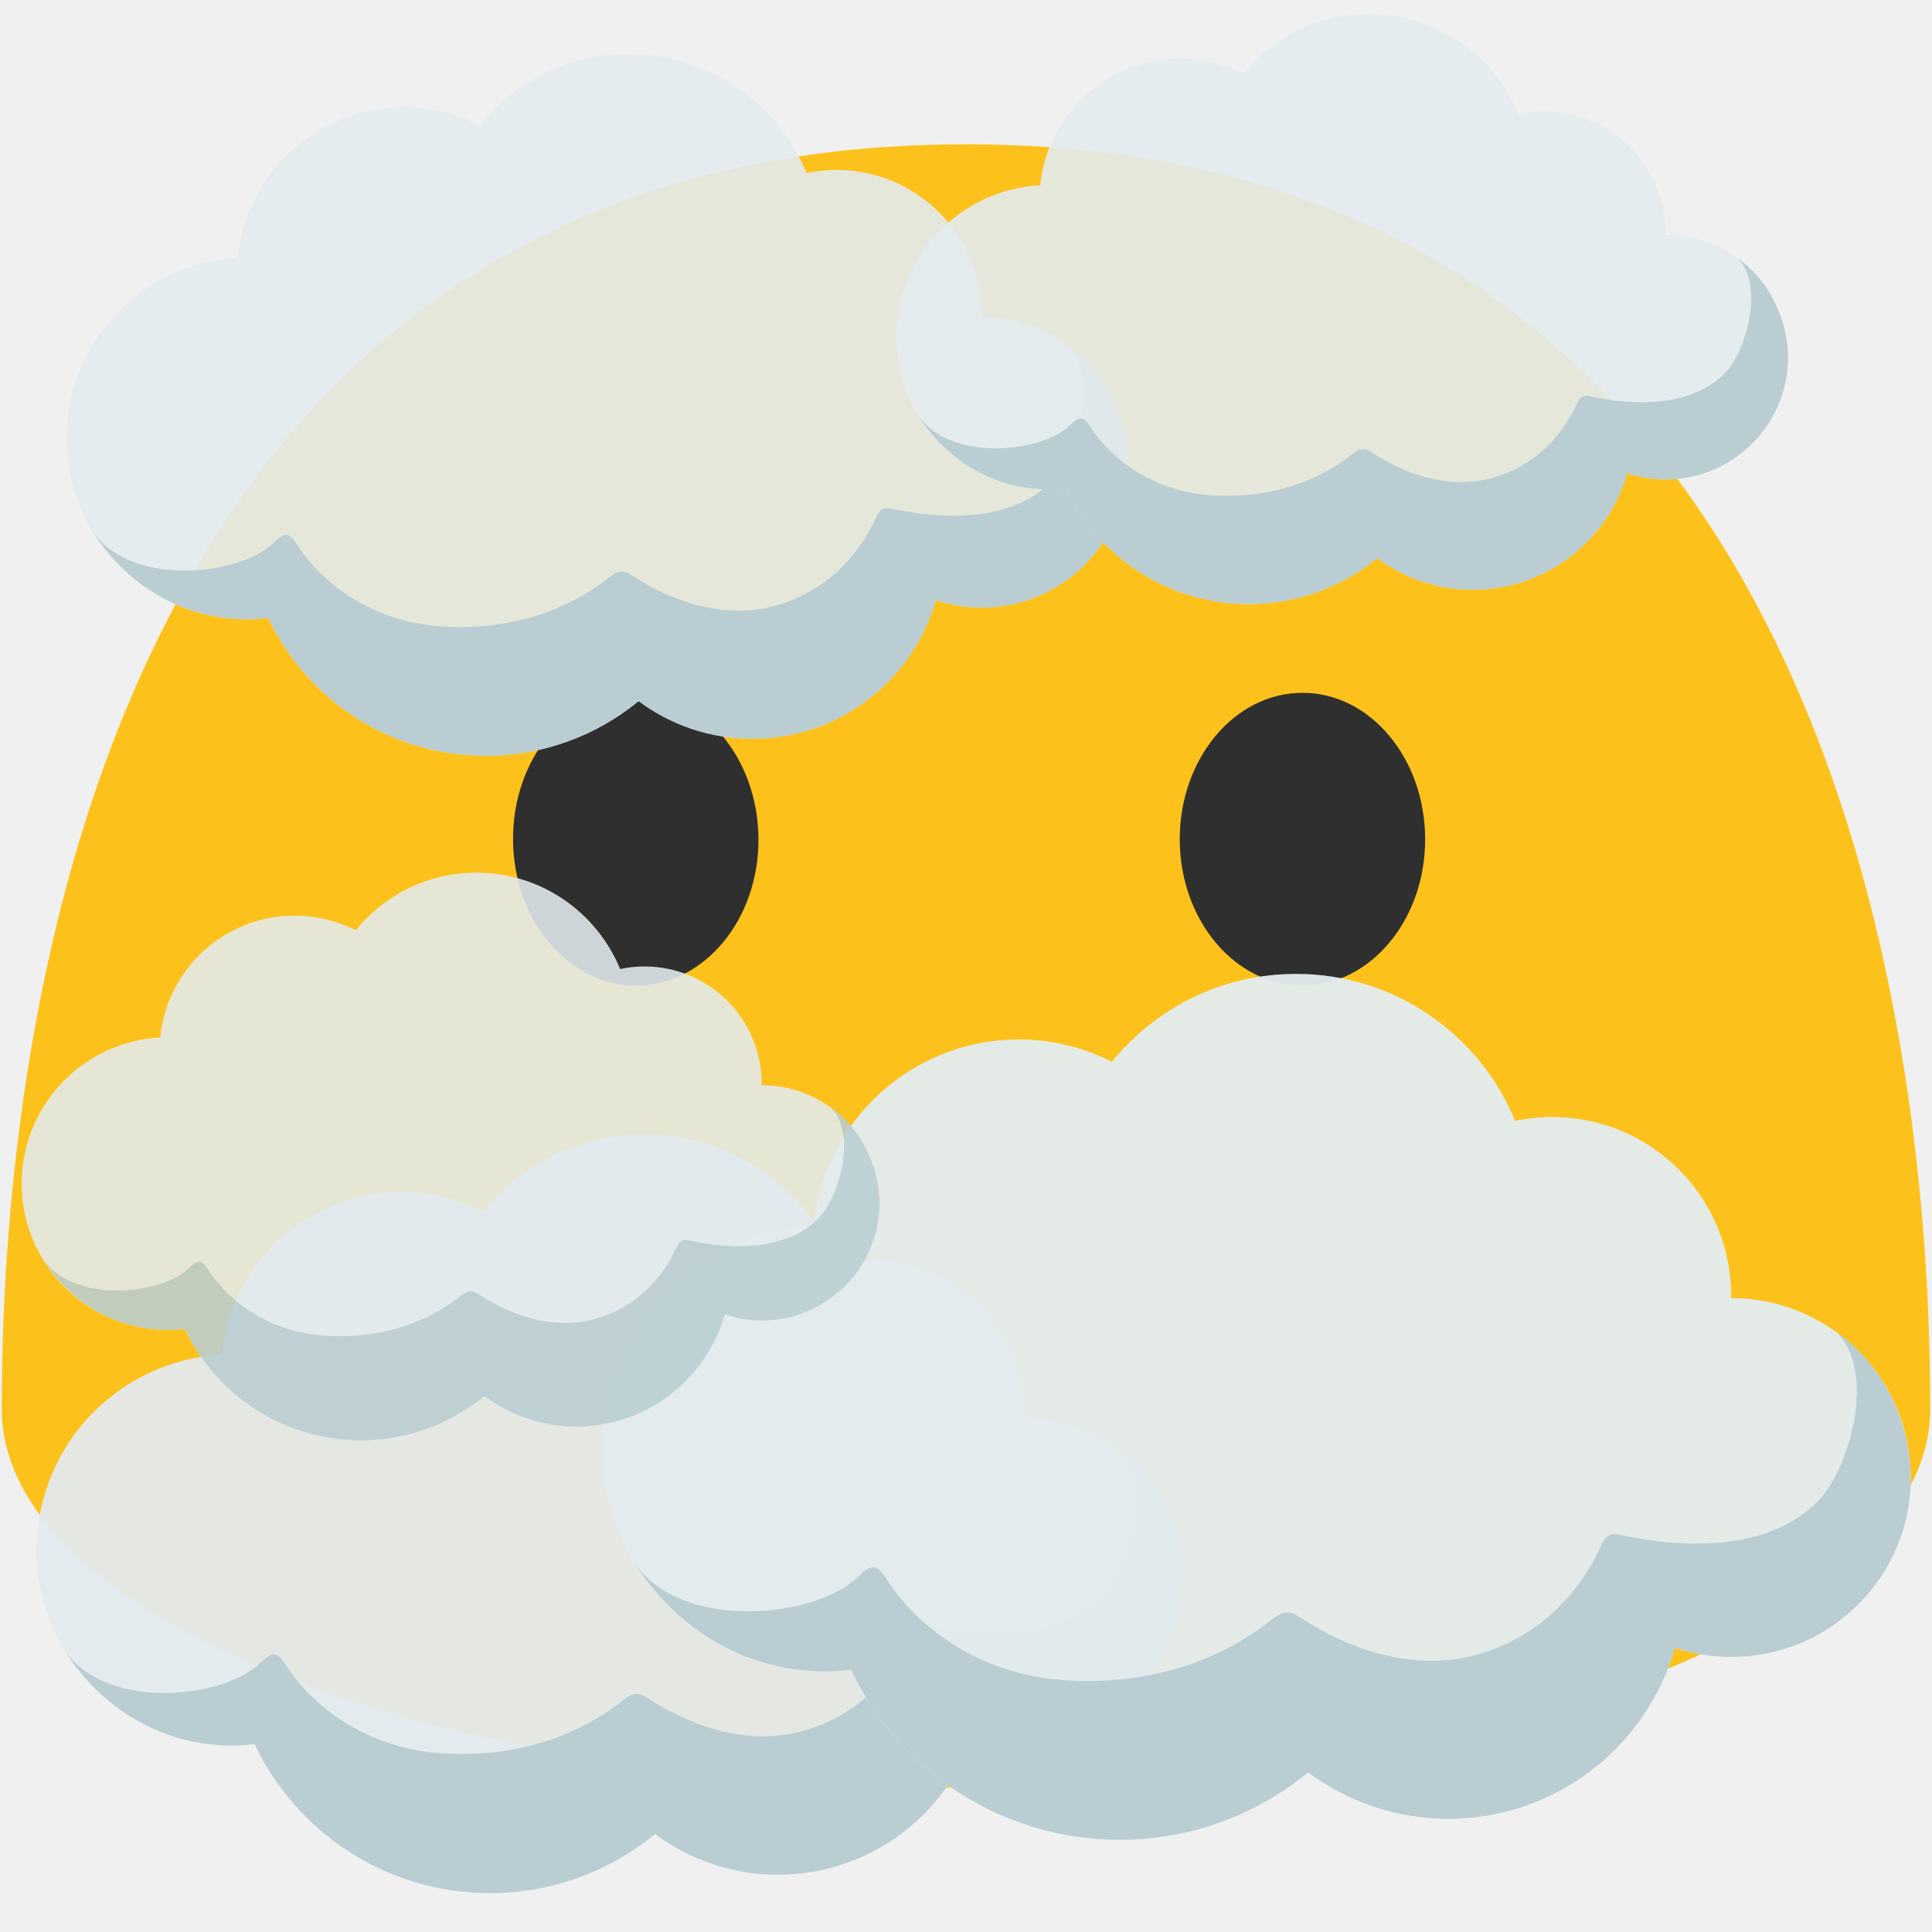
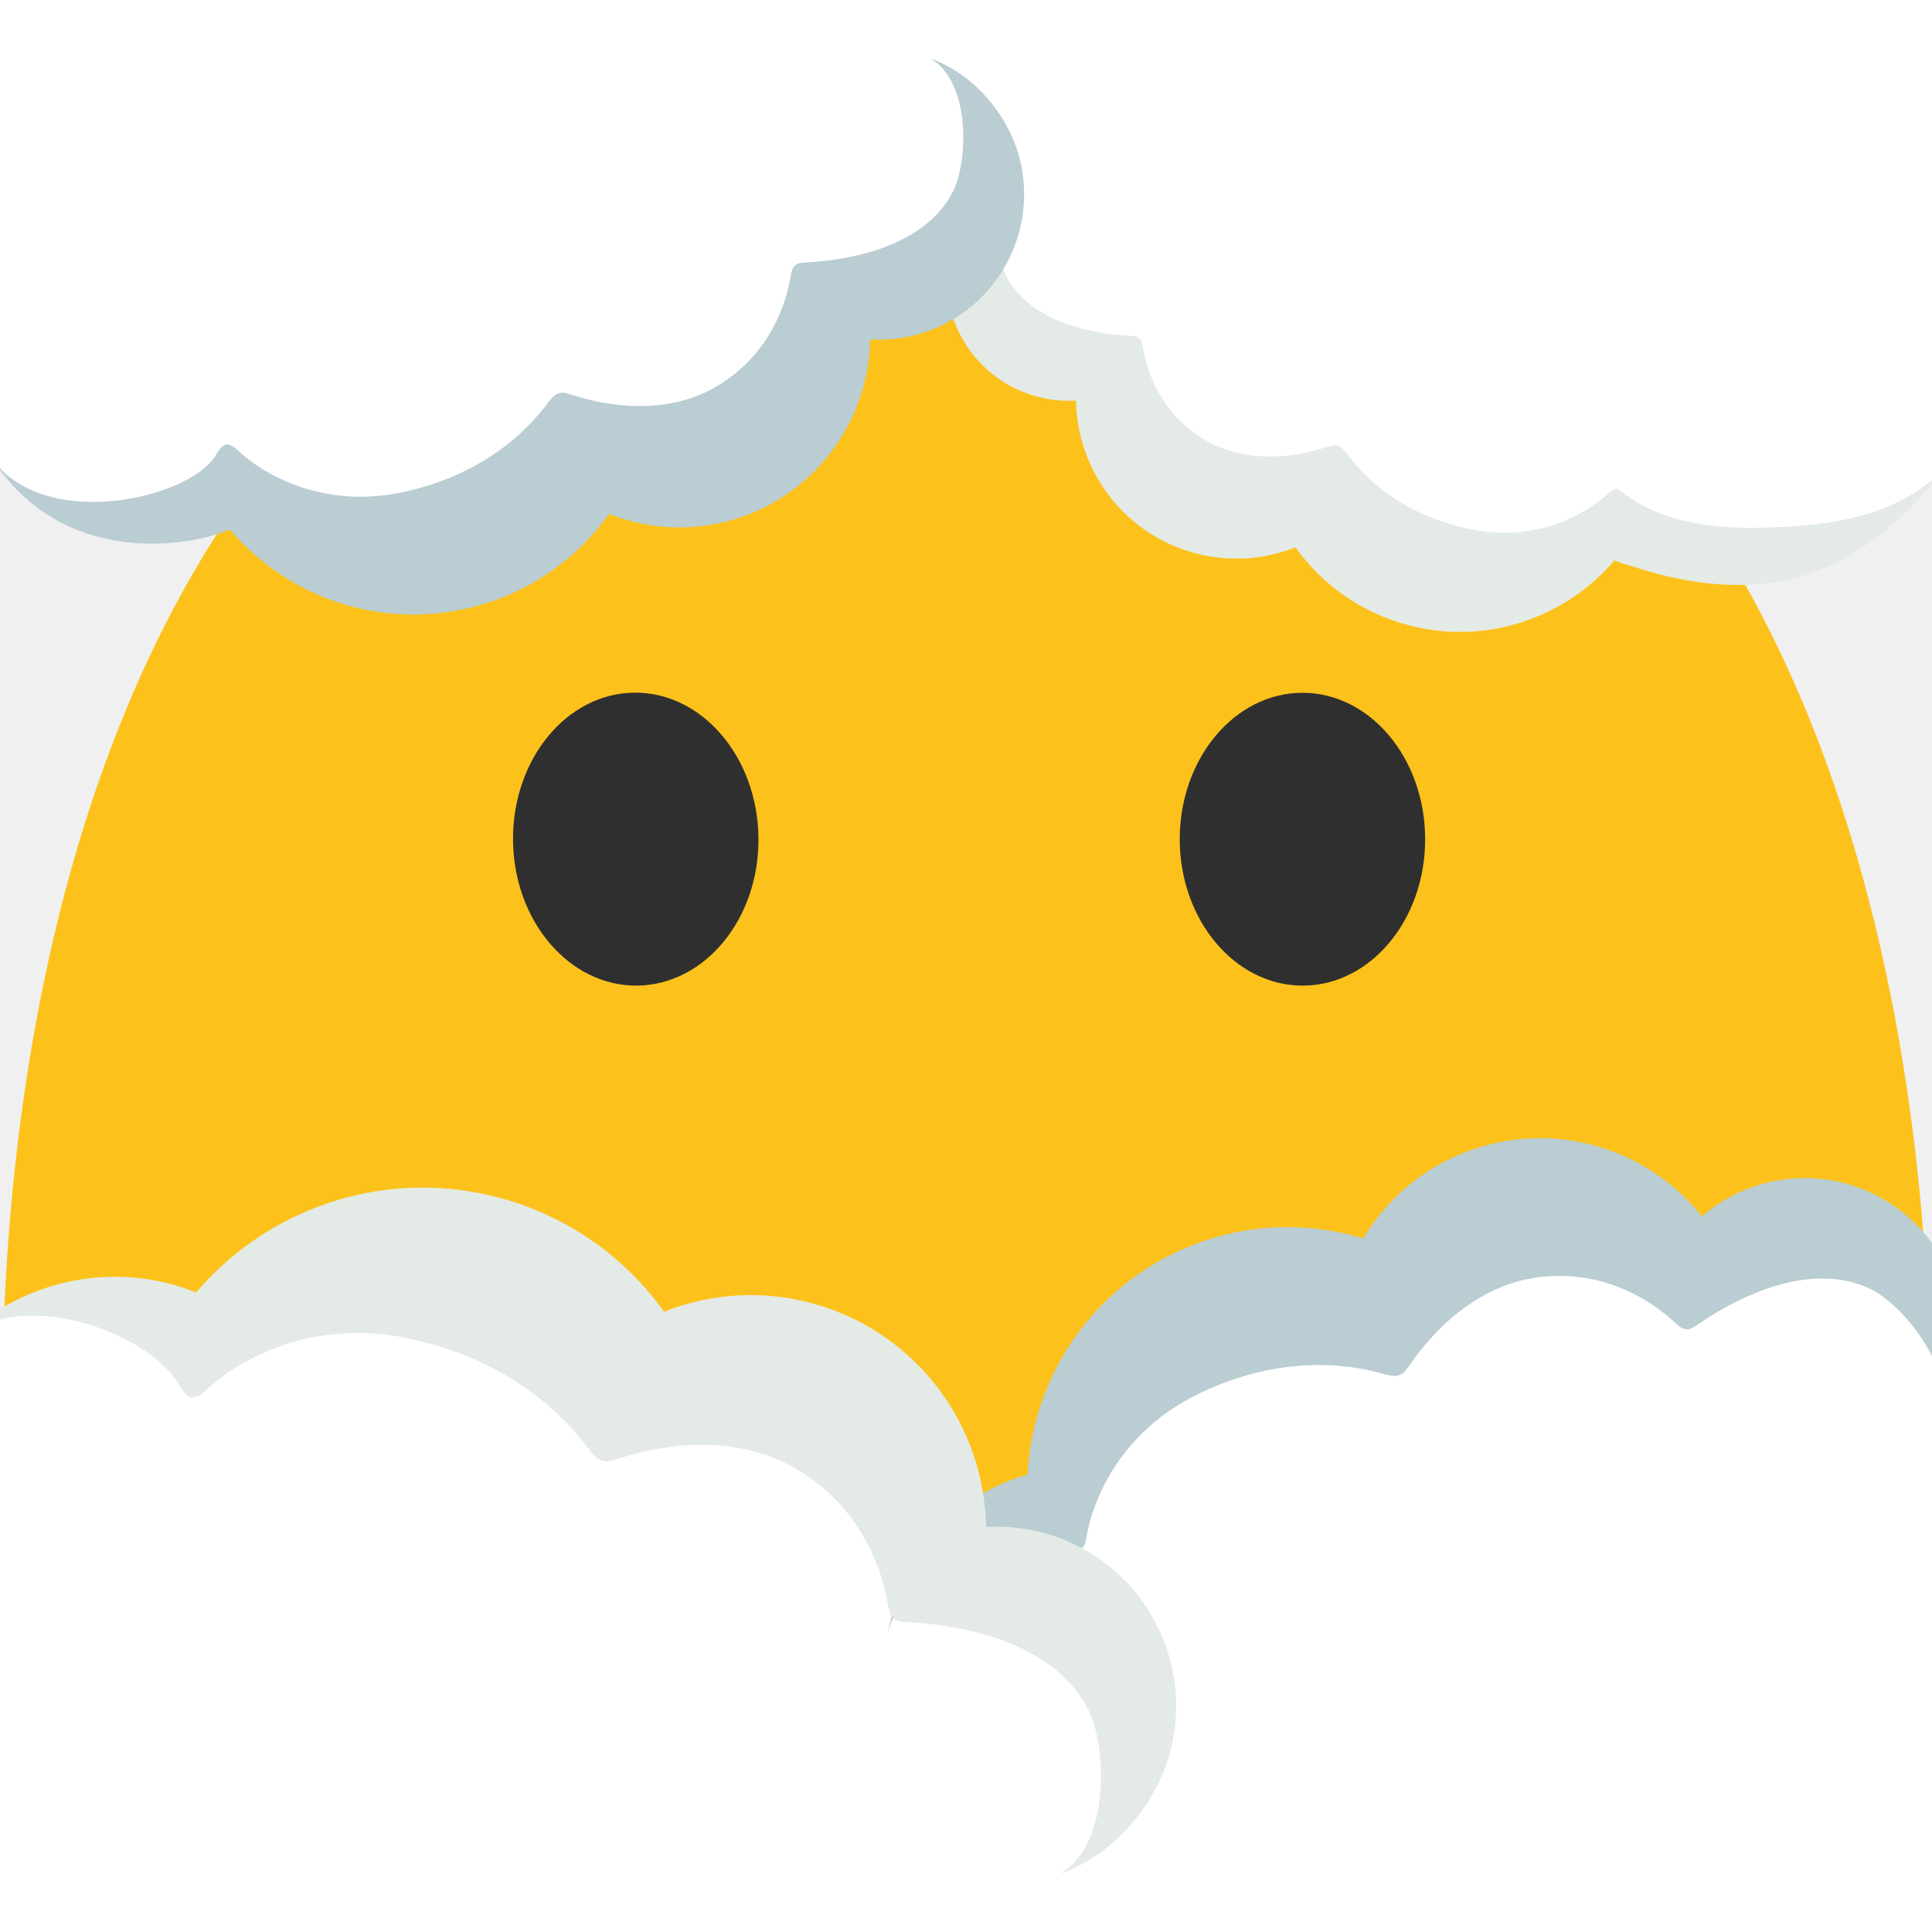
- <svg xmlns="http://www.w3.org/2000/svg" width="100%" height="100%" viewBox="0 0 128 128" version="1.1" xml:space="preserve" style="fill-rule:evenodd;clip-rule:evenodd;stroke-linejoin:round;stroke-miterlimit:2;">
-   <g id="g4534" transform="matrix(1,0,0,1,0,-1.8)">
-     <g transform="matrix(1,0,0,1,0,1.8)">
-       <path d="M64,9.56C1.59,9.56 0.12,79.52 0.12,93.36C0.12,107.22 28.71,118.44 64,118.44C99.28,118.44 127.88,107.22 127.88,93.36C127.88,79.52 126.4,9.56 64,9.56Z" style="fill:rgb(252,194,27);fill-rule:nonzero;" />
-     </g>
-     <g transform="matrix(1,0,0,1,0,1.8)">
-       <path d="M42.21,65.3C37.72,65.34 34.04,61.03 33.99,55.68C33.94,50.31 37.54,45.93 42.03,45.89C46.51,45.85 50.2,50.16 50.25,55.53C50.3,60.88 46.7,65.25 42.21,65.3ZM86.32,65.3C90.8,65.29 94.43,60.94 94.42,55.59C94.41,50.22 90.76,45.89 86.28,45.9C81.79,45.91 78.15,50.26 78.16,55.63C78.18,60.98 81.83,65.31 86.32,65.3Z" style="fill:rgb(47,47,47);fill-rule:nonzero;" />
-     </g>
+ <svg xmlns="http://www.w3.org/2000/svg" width="100%" height="100%" viewBox="0 0 128 128" version="1.1" xml:space="preserve" style="fill-rule:evenodd;clip-rule:evenodd;stroke-linejoin:round;stroke-miterlimit:2;" id="svg26489">
+   <defs id="defs26493">
+         
+         
+     
+         
+         
+     
+         
+         
+     
+             
+         
+         
+         
+     
+         
+         
+     </defs>
+   <path id="rect22817" style="fill:#ffffff;stroke-width:0.7;stroke-linecap:round" d="m 0,0 v 31.01 c 3.858,4.046 12.668,1.884 14.285,-0.834 0.173,-0.299 0.412,-0.673 0.703,-0.723 0.254,-0.039 0.54,0.173 0.824,0.441 1.491,1.4 5.395,3.849 10.771,2.736 5.485,-1.136 8.418,-4.204 9.629,-5.822 0.275,-0.367 0.507,-0.66 0.801,-0.744 0.288,-0.083 0.317,-0.079 1.07,0.156 1.984,0.624 6.095,1.46 9.623,-0.756 3.386,-2.126 4.377,-5.422 4.662,-7.062 0.08,-0.43 0.113,-0.611 0.252,-0.758 0.158,-0.163 0.236,-0.231 0.838,-0.26 2.224,-0.113 7.656,-0.786 9.672,-4.678 1.021,-1.981 1.204,-7.261 -1.475,-8.826 2.919,1.046 5.12,3.767 5.863,6.5 0.056,0.209 0.093,0.418 0.135,0.627 0.089,-0.036 0.173,-0.085 0.264,-0.117 -0.089,0.052 -0.168,0.118 -0.25,0.18 0.459,2.394 -0.013,4.778 -1.191,6.748 0.063,0.181 0.129,0.352 0.203,0.496 1.695,3.273 6.261,3.839 8.131,3.934 0.506,0.024 0.573,0.08 0.705,0.217 0.117,0.123 0.143,0.275 0.211,0.637 0.24,1.379 1.073,4.152 3.92,5.939 2.967,1.863 6.424,1.159 8.092,0.635 0.633,-0.198 0.658,-0.201 0.9,-0.131 0.247,0.071 0.442,0.316 0.674,0.625 1.018,1.361 3.484,3.941 8.096,4.896 4.521,0.936 7.805,-1.123 9.059,-2.301 0.239,-0.226 0.48,-0.404 0.693,-0.371 0.245,0.042 2.448,2.576 8.67,2.576 6.583,0 9.658,-1.185 12.17,-3.152 V 0 Z m 103.822,84.541 c -0.497,-0.023 -1.015,-0.013 -1.553,0.037 -4.485,0.42 -7.462,3.841 -8.754,5.682 -0.491,0.697 -0.513,0.719 -0.814,0.838 -0.307,0.121 -0.7,0.022 -1.178,-0.111 -2.103,-0.592 -6.635,-1.293 -12.088,1.34 -5.344,2.582 -7.084,7.25 -7.441,9.432 -0.056,0.348 -0.145,0.654 -0.312,0.826 4.732,2.558 7.281,8.1 5.828,13.521 -0.918,3.372 -3.633,6.731 -7.234,8.021 3.305,-1.93 3.079,-8.446 1.818,-10.891 -2.487,-4.802 -9.186,-5.632 -11.93,-5.771 -0.672,-0.032 -0.817,-0.109 -0.982,-0.271 -0.177,0.397 -0.324,0.809 -0.398,1.248 0.078,-0.468 0.181,-0.921 0.297,-1.363 -0.128,-0.172 -0.174,-0.397 -0.262,-0.867 -0.352,-2.024 -1.575,-6.09 -5.752,-8.713 -4.353,-2.734 -9.425,-1.702 -11.873,-0.932 -0.929,0.29 -0.965,0.294 -1.32,0.191 -0.362,-0.104 -0.649,-0.465 -0.988,-0.918 -1.494,-1.996 -5.112,-5.782 -11.879,-7.184 -6.633,-1.373 -11.45,1.65 -13.289,3.377 -0.351,0.331 -0.704,0.591 -1.018,0.543 -0.36,-0.061 -0.656,-0.523 -0.869,-0.893 C 10.182,88.915 4.37,86.344 0,87.412 V 128 H 128 V 89.887 c -0.98,-2.045 -2.801,-3.892 -4.111,-4.51 -4.289,-2.013 -9.389,0.982 -11.371,2.348 -0.535,0.371 -0.648,0.366 -0.891,0.33 -0.216,-0.034 -0.363,-0.169 -0.715,-0.484 -1.158,-1.067 -3.612,-2.866 -7.09,-3.029 z" />
+   <path id="path26453" style="fill:#fcc21b;fill-rule:nonzero" d="M 61.43 18.473 L 52.945 26.781 L 38.875 29.5 L 30.375 38.312 L 16.664 32.035 C 3.334 50.2 0.762 74.588 0.266 87.246 L 5.48 86.002 L 13.5 88.75 L 21 86 L 33 86.5 L 55.686 94.045 L 67.176 103.592 L 79.373 85.9 L 90.447 85.9 L 103.592 78.312 L 110.949 85.67 L 116.273 80.348 L 127.543 83.367 C 126.729 71.232 123.938 52.322 114.416 36.664 L 113.25 36.875 L 106.875 35.625 L 96.25 39.25 L 89.979 32.527 L 83.174 33.941 L 76.191 31.201 L 74.953 24.395 L 67.883 23.334 L 61.43 18.473 z " />
+   <g id="g26459">
+     <path d="m 42.21,65.3 c -4.49,0.04 -8.17,-4.27 -8.22,-9.62 -0.05,-5.37 3.55,-9.75 8.04,-9.79 4.48,-0.04 8.17,4.27 8.22,9.64 0.05,5.35 -3.55,9.72 -8.04,9.77 z m 44.11,0 c 4.48,-0.01 8.11,-4.36 8.1,-9.71 -0.01,-5.37 -3.66,-9.7 -8.14,-9.69 -4.49,0.01 -8.13,4.36 -8.12,9.73 0.02,5.35 3.67,9.68 8.16,9.67 z" style="fill:#2f2f2f;fill-rule:nonzero" id="path26457" />
  </g>
-   <g id="Cloud" transform="matrix(0.600322,0,0,0.600322,2.13112,61.8721)">
-     <path d="M109.65,53.48L109.64,53.48C109.64,53.41 109.65,53.34 109.65,53.27C109.65,43.72 101.91,35.97 92.35,35.97C91.12,35.97 89.92,36.1 88.77,36.35C85.34,28.01 77.15,22.13 67.57,22.13C60.38,22.13 53.97,25.45 49.77,30.63C46.982,29.212 43.898,28.472 40.77,28.47C30.42,28.47 21.92,36.35 20.93,46.44C9.68,47.04 0.65,56.26 0.5,67.71C0.34,79.63 9.89,89.43 21.81,89.58C22.74,89.59 23.64,89.53 24.54,89.42C29.15,99.14 39.04,105.86 50.51,105.86C57.43,105.86 63.77,103.41 68.73,99.34C72.52,102.15 77.2,103.83 82.28,103.83C92.7,103.83 101.47,96.84 104.2,87.29C105.92,87.86 107.75,88.18 109.66,88.18C119.24,88.18 127.01,80.41 127.01,70.83C127,61.25 119.24,53.48 109.65,53.48Z" style="fill:rgb(227,235,238);fill-opacity:0.94;fill-rule:nonzero;" />
-     <path d="M119.85,56.79C123.78,60.76 121,69.86 118.3,72.83C112.98,78.66 103.22,77.3 99.3,76.46C98.24,76.23 98.07,76.31 97.72,76.52C97.41,76.71 97.27,77.01 96.93,77.72C95.67,80.44 92.41,85.71 85.53,87.83C78.36,90.04 71.6,86.67 68.44,84.66C67.24,83.9 67.19,83.88 66.65,83.89C66.1,83.9 65.56,84.3 64.91,84.81C62.05,87.06 55.52,91.03 45.45,90.45C35.58,89.88 29.93,83.8 27.99,80.67C27.62,80.07 27.22,79.57 26.76,79.52C26.23,79.47 25.64,80.01 25.2,80.45C21,84.54 7.78,85.77 3.4,78.8C7.86,85.95 14.75,89.49 21.82,89.58C22.75,89.59 23.65,89.53 24.55,89.42C29.16,99.14 39.05,105.86 50.52,105.86C57.44,105.86 63.78,103.41 68.74,99.34C72.53,102.15 77.21,103.83 82.29,103.83C92.71,103.83 101.48,96.84 104.21,87.29C105.93,87.86 107.76,88.18 109.67,88.18C119.25,88.18 127.02,80.41 127.02,70.83C127,65.73 124.44,59.97 119.85,56.79Z" style="fill:rgb(185,205,210);fill-rule:nonzero;" />
+   <g id="Cloud" transform="matrix(0.5546996,-0.2295536,-0.2295536,-0.5546996,74.98687,152.9314)">
+     <path d="m 119.85,56.79 c 3.93,3.97 1.15,13.07 -1.55,16.04 -5.32,5.83 -15.08,4.47 -19,3.63 -1.06,-0.23 -1.23,-0.15 -1.58,0.06 -0.31,0.19 -0.45,0.49 -0.79,1.2 -1.26,2.72 -4.52,7.99 -11.4,10.11 C 78.36,90.04 71.6,86.67 68.44,84.66 67.24,83.9 67.19,83.88 66.65,83.89 66.1,83.9 65.56,84.3 64.91,84.81 62.05,87.06 55.52,91.03 45.45,90.45 35.58,89.88 29.93,83.8 27.99,80.67 27.62,80.07 27.22,79.57 26.76,79.52 26.23,79.47 25.64,80.01 25.2,80.45 21,84.54 7.78,85.77 3.4,78.8 c 4.46,7.15 11.35,10.69 18.42,10.78 0.93,0.01 1.83,-0.05 2.73,-0.16 4.61,9.72 14.5,16.44 25.97,16.44 6.92,0 13.26,-2.45 18.22,-6.52 3.79,2.81 8.47,4.49 13.55,4.49 10.42,0 19.19,-6.99 21.92,-16.54 1.72,0.57 3.55,0.89 5.46,0.89 9.58,0 17.35,-7.77 17.35,-17.35 -0.02,-5.1 -2.58,-10.86 -7.17,-14.04 z" style="fill:#b9cdd2;fill-rule:nonzero" id="path26464" />
  </g>
-   <g id="Cloud1" transform="matrix(0.555344,0,0,0.555344,4.13716,-8.71743)">
-     <path d="M109.65,53.48L109.64,53.48C109.64,53.41 109.65,53.34 109.65,53.27C109.65,43.72 101.91,35.97 92.35,35.97C91.12,35.97 89.92,36.1 88.77,36.35C85.34,28.01 77.15,22.13 67.57,22.13C60.38,22.13 53.97,25.45 49.77,30.63C46.982,29.212 43.898,28.472 40.77,28.47C30.42,28.47 21.92,36.35 20.93,46.44C9.68,47.04 0.65,56.26 0.5,67.71C0.34,79.63 9.89,89.43 21.81,89.58C22.74,89.59 23.64,89.53 24.54,89.42C29.15,99.14 39.04,105.86 50.51,105.86C57.43,105.86 63.77,103.41 68.73,99.34C72.52,102.15 77.2,103.83 82.28,103.83C92.7,103.83 101.47,96.84 104.2,87.29C105.92,87.86 107.75,88.18 109.66,88.18C119.24,88.18 127.01,80.41 127.01,70.83C127,61.25 119.24,53.48 109.65,53.48Z" style="fill:rgb(227,235,238);fill-opacity:0.91;fill-rule:nonzero;" />
-     <path d="M119.85,56.79C123.78,60.76 121,69.86 118.3,72.83C112.98,78.66 103.22,77.3 99.3,76.46C98.24,76.23 98.07,76.31 97.72,76.52C97.41,76.71 97.27,77.01 96.93,77.72C95.67,80.44 92.41,85.71 85.53,87.83C78.36,90.04 71.6,86.67 68.44,84.66C67.24,83.9 67.19,83.88 66.65,83.89C66.1,83.9 65.56,84.3 64.91,84.81C62.05,87.06 55.52,91.03 45.45,90.45C35.58,89.88 29.93,83.8 27.99,80.67C27.62,80.07 27.22,79.57 26.76,79.52C26.23,79.47 25.64,80.01 25.2,80.45C21,84.54 7.78,85.77 3.4,78.8C7.86,85.95 14.75,89.49 21.82,89.58C22.75,89.59 23.65,89.53 24.55,89.42C29.16,99.14 39.05,105.86 50.52,105.86C57.44,105.86 63.78,103.41 68.74,99.34C72.53,102.15 77.21,103.83 82.29,103.83C92.71,103.83 101.48,96.84 104.21,87.29C105.93,87.86 107.76,88.18 109.67,88.18C119.25,88.18 127.02,80.41 127.02,70.83C127,65.73 124.44,59.97 119.85,56.79Z" style="fill:rgb(185,205,210);fill-rule:nonzero;" />
-   </g>
-   <g id="Cloud2" transform="matrix(0.466962,0,0,0.466962,59.1483,-9.41385)">
-     <path d="M109.65,53.48L109.64,53.48C109.64,53.41 109.65,53.34 109.65,53.27C109.65,43.72 101.91,35.97 92.35,35.97C91.12,35.97 89.92,36.1 88.77,36.35C85.34,28.01 77.15,22.13 67.57,22.13C60.38,22.13 53.97,25.45 49.77,30.63C46.982,29.212 43.898,28.472 40.77,28.47C30.42,28.47 21.92,36.35 20.93,46.44C9.68,47.04 0.65,56.26 0.5,67.71C0.34,79.63 9.89,89.43 21.81,89.58C22.74,89.59 23.64,89.53 24.54,89.42C29.15,99.14 39.04,105.86 50.51,105.86C57.43,105.86 63.77,103.41 68.73,99.34C72.52,102.15 77.2,103.83 82.28,103.83C92.7,103.83 101.47,96.84 104.2,87.29C105.92,87.86 107.75,88.18 109.66,88.18C119.24,88.18 127.01,80.41 127.01,70.83C127,61.25 119.24,53.48 109.65,53.48Z" style="fill:rgb(227,235,238);fill-opacity:0.91;fill-rule:nonzero;" />
-     <path d="M119.85,56.79C123.78,60.76 121,69.86 118.3,72.83C112.98,78.66 103.22,77.3 99.3,76.46C98.24,76.23 98.07,76.31 97.72,76.52C97.41,76.71 97.27,77.01 96.93,77.72C95.67,80.44 92.41,85.71 85.53,87.83C78.36,90.04 71.6,86.67 68.44,84.66C67.24,83.9 67.19,83.88 66.65,83.89C66.1,83.9 65.56,84.3 64.91,84.81C62.05,87.06 55.52,91.03 45.45,90.45C35.58,89.88 29.93,83.8 27.99,80.67C27.62,80.07 27.22,79.57 26.76,79.52C26.23,79.47 25.64,80.01 25.2,80.45C21,84.54 7.78,85.77 3.4,78.8C7.86,85.95 14.75,89.49 21.82,89.58C22.75,89.59 23.65,89.53 24.55,89.42C29.16,99.14 39.05,105.86 50.52,105.86C57.44,105.86 63.78,103.41 68.74,99.34C72.53,102.15 77.21,103.83 82.29,103.83C92.71,103.83 101.48,96.84 104.21,87.29C105.93,87.86 107.76,88.18 109.67,88.18C119.25,88.18 127.02,80.41 127.02,70.83C127,65.73 124.44,59.97 119.85,56.79Z" style="fill:rgb(185,205,210);fill-rule:nonzero;" />
-   </g>
-   <g id="Cloud3" transform="matrix(0.685159,0,0,0.685159,39.5682,49.3596)">
-     <path d="M109.65,53.48L109.64,53.48C109.64,53.41 109.65,53.34 109.65,53.27C109.65,43.72 101.91,35.97 92.35,35.97C91.12,35.97 89.92,36.1 88.77,36.35C85.34,28.01 77.15,22.13 67.57,22.13C60.38,22.13 53.97,25.45 49.77,30.63C46.982,29.212 43.898,28.472 40.77,28.47C30.42,28.47 21.92,36.35 20.93,46.44C9.68,47.04 0.65,56.26 0.5,67.71C0.34,79.63 9.89,89.43 21.81,89.58C22.74,89.59 23.64,89.53 24.54,89.42C29.15,99.14 39.04,105.86 50.51,105.86C57.43,105.86 63.77,103.41 68.73,99.34C72.52,102.15 77.2,103.83 82.28,103.83C92.7,103.83 101.47,96.84 104.2,87.29C105.92,87.86 107.75,88.18 109.66,88.18C119.24,88.18 127.01,80.41 127.01,70.83C127,61.25 119.24,53.48 109.65,53.48Z" style="fill:rgb(227,235,238);fill-opacity:0.96;fill-rule:nonzero;" />
-     <path d="M119.85,56.79C123.78,60.76 121,69.86 118.3,72.83C112.98,78.66 103.22,77.3 99.3,76.46C98.24,76.23 98.07,76.31 97.72,76.52C97.41,76.71 97.27,77.01 96.93,77.72C95.67,80.44 92.41,85.71 85.53,87.83C78.36,90.04 71.6,86.67 68.44,84.66C67.24,83.9 67.19,83.88 66.65,83.89C66.1,83.9 65.56,84.3 64.91,84.81C62.05,87.06 55.52,91.03 45.45,90.45C35.58,89.88 29.93,83.8 27.99,80.67C27.62,80.07 27.22,79.57 26.76,79.52C26.23,79.47 25.64,80.01 25.2,80.45C21,84.54 7.78,85.77 3.4,78.8C7.86,85.95 14.75,89.49 21.82,89.58C22.75,89.59 23.65,89.53 24.55,89.42C29.16,99.14 39.05,105.86 50.52,105.86C57.44,105.86 63.78,103.41 68.74,99.34C72.53,102.15 77.21,103.83 82.29,103.83C92.71,103.83 101.48,96.84 104.21,87.29C105.93,87.86 107.76,88.18 109.67,88.18C119.25,88.18 127.02,80.41 127.02,70.83C127,65.73 124.44,59.97 119.85,56.79Z" style="fill:rgb(185,205,210);fill-rule:nonzero;" />
-   </g>
-   <g id="Cloud4" transform="matrix(0.44916,0,0,0.44916,1.21402,47.8743)">
-     <g opacity="0.88">
-       <path d="M109.65,53.48L109.64,53.48C109.64,53.41 109.65,53.34 109.65,53.27C109.65,43.72 101.91,35.97 92.35,35.97C91.12,35.97 89.92,36.1 88.77,36.35C85.34,28.01 77.15,22.13 67.57,22.13C60.38,22.13 53.97,25.45 49.77,30.63C46.982,29.212 43.898,28.472 40.77,28.47C30.42,28.47 21.92,36.35 20.93,46.44C9.68,47.04 0.65,56.26 0.5,67.71C0.34,79.63 9.89,89.43 21.81,89.58C22.74,89.59 23.64,89.53 24.54,89.42C29.15,99.14 39.04,105.86 50.51,105.86C57.43,105.86 63.77,103.41 68.73,99.34C72.52,102.15 77.2,103.83 82.28,103.83C92.7,103.83 101.47,96.84 104.2,87.29C105.92,87.86 107.75,88.18 109.66,88.18C119.24,88.18 127.01,80.41 127.01,70.83C127,61.25 119.24,53.48 109.65,53.48Z" style="fill:rgb(227,235,238);fill-rule:nonzero;" />
-       <path d="M119.85,56.79C123.78,60.76 121,69.86 118.3,72.83C112.98,78.66 103.22,77.3 99.3,76.46C98.24,76.23 98.07,76.31 97.72,76.52C97.41,76.71 97.27,77.01 96.93,77.72C95.67,80.44 92.41,85.71 85.53,87.83C78.36,90.04 71.6,86.67 68.44,84.66C67.24,83.9 67.19,83.88 66.65,83.89C66.1,83.9 65.56,84.3 64.91,84.81C62.05,87.06 55.52,91.03 45.45,90.45C35.58,89.88 29.93,83.8 27.99,80.67C27.62,80.07 27.22,79.57 26.76,79.52C26.23,79.47 25.64,80.01 25.2,80.45C21,84.54 7.78,85.77 3.4,78.8C7.86,85.95 14.75,89.49 21.82,89.58C22.75,89.59 23.65,89.53 24.55,89.42C29.16,99.14 39.05,105.86 50.52,105.86C57.44,105.86 63.78,103.41 68.74,99.34C72.53,102.15 77.21,103.83 82.29,103.83C92.71,103.83 101.48,96.84 104.21,87.29C105.93,87.86 107.76,88.18 109.67,88.18C119.25,88.18 127.02,80.41 127.02,70.83C127,65.73 124.44,59.97 119.85,56.79Z" style="fill:rgb(185,205,210);fill-rule:nonzero;" />
-     </g>
+   <path d="m 67.919,10.892 c -2.252,1.316 -2.098,5.756 -1.239,7.422 1.695,3.273 6.262,3.839 8.131,3.934 0.506,0.024 0.573,0.081 0.705,0.218 0.117,0.123 0.144,0.275 0.211,0.637 0.24,1.379 1.073,4.15 3.92,5.938 2.967,1.863 6.423,1.16 8.092,0.636 0.633,-0.198 0.658,-0.201 0.9,-0.131 0.247,0.071 0.442,0.317 0.674,0.625 1.018,1.361 3.484,3.94 8.096,4.896 4.521,0.936 7.804,-1.124 9.057,-2.301 0.239,-0.226 0.48,-0.403 0.694,-0.37 0.245,0.042 2.447,2.577 8.669,2.577 7.721,0 10.627,-1.618 13.445,-4.233 -2.876,2.686 -7.914,11.14 -21.102,6.79 -0.421,-0.108 -0.819,-0.244 -1.212,-0.402 -3.254,3.827 -8.527,5.663 -13.701,4.277 -3.121,-0.836 -5.685,-2.708 -7.43,-5.143 -2.049,0.809 -4.363,1.002 -6.654,0.388 -4.7,-1.259 -7.811,-5.472 -7.888,-10.11 -0.845,0.049 -1.709,-0.028 -2.57,-0.258 -4.321,-1.158 -6.887,-5.602 -5.729,-9.923 0.625,-2.298 2.476,-4.587 4.931,-5.466 z" style="fill:#e4eae6;fill-opacity:1;fill-rule:nonzero;stroke-width:0.467" id="path26474" />
+   <path d="m 61.656,3.881 c 2.679,1.565 2.495,6.846 1.474,8.827 -2.016,3.892 -7.447,4.565 -9.67,4.678 -0.602,0.029 -0.681,0.096 -0.839,0.259 -0.139,0.146 -0.171,0.328 -0.251,0.757 -0.285,1.64 -1.276,4.936 -4.662,7.062 -3.528,2.216 -7.639,1.38 -9.623,0.756 -0.753,-0.235 -0.783,-0.239 -1.071,-0.156 -0.294,0.084 -0.526,0.377 -0.801,0.744 -1.211,1.618 -4.143,4.686 -9.628,5.822 -5.376,1.113 -9.281,-1.336 -10.772,-2.737 -0.285,-0.269 -0.571,-0.479 -0.825,-0.44 -0.291,0.049 -0.53,0.424 -0.703,0.723 -1.665,2.798 -10.966,5.026 -14.627,0.481 3.884,5.758 10.321,5.871 14.126,4.903 0.5,-0.128 0.974,-0.29 1.441,-0.478 3.87,4.551 10.141,6.735 16.294,5.086 3.712,-0.995 6.761,-3.22 8.836,-6.116 2.437,0.963 5.189,1.191 7.914,0.461 5.59,-1.498 9.289,-6.508 9.381,-12.023 1.005,0.059 2.032,-0.033 3.057,-0.307 5.139,-1.377 8.19,-6.662 6.813,-11.801 -0.744,-2.733 -2.945,-5.455 -5.864,-6.501 z" style="fill:#b9cdd2;fill-rule:nonzero;stroke-width:0.555" id="path26469" />
+   <g id="Cloud3" transform="matrix(0.6618128,0.1773322,0.1773322,-0.6618128,-19.11331,140.4579)" style="fill:#e4eae6;fill-opacity:1">
+     <path d="m 119.85,56.79 c 3.93,3.97 1.15,13.07 -1.55,16.04 -5.32,5.83 -15.08,4.47 -19,3.63 -1.06,-0.23 -1.23,-0.15 -1.58,0.06 -0.31,0.19 -0.45,0.49 -0.79,1.2 -1.26,2.72 -4.52,7.99 -11.4,10.11 C 78.36,90.04 71.6,86.67 68.44,84.66 67.24,83.9 67.19,83.88 66.65,83.89 66.1,83.9 65.56,84.3 64.91,84.81 62.05,87.06 55.52,91.03 45.45,90.45 35.58,89.88 29.93,83.8 27.99,80.67 27.62,80.07 27.22,79.57 26.76,79.52 26.23,79.47 25.64,80.01 25.2,80.45 21,84.54 7.78,85.77 3.4,78.8 c 4.46,7.15 11.35,10.69 18.42,10.78 0.93,0.01 1.83,-0.05 2.73,-0.16 4.61,9.72 14.5,16.44 25.97,16.44 6.92,0 13.26,-2.45 18.22,-6.52 3.79,2.81 8.47,4.49 13.55,4.49 10.42,0 19.19,-6.99 21.92,-16.54 1.72,0.57 3.55,0.89 5.46,0.89 9.58,0 17.35,-7.77 17.35,-17.35 -0.02,-5.1 -2.58,-10.86 -7.17,-14.04 z" style="fill:#e4eae6;fill-rule:nonzero;fill-opacity:1" id="path26479" />
  </g>
</svg>
